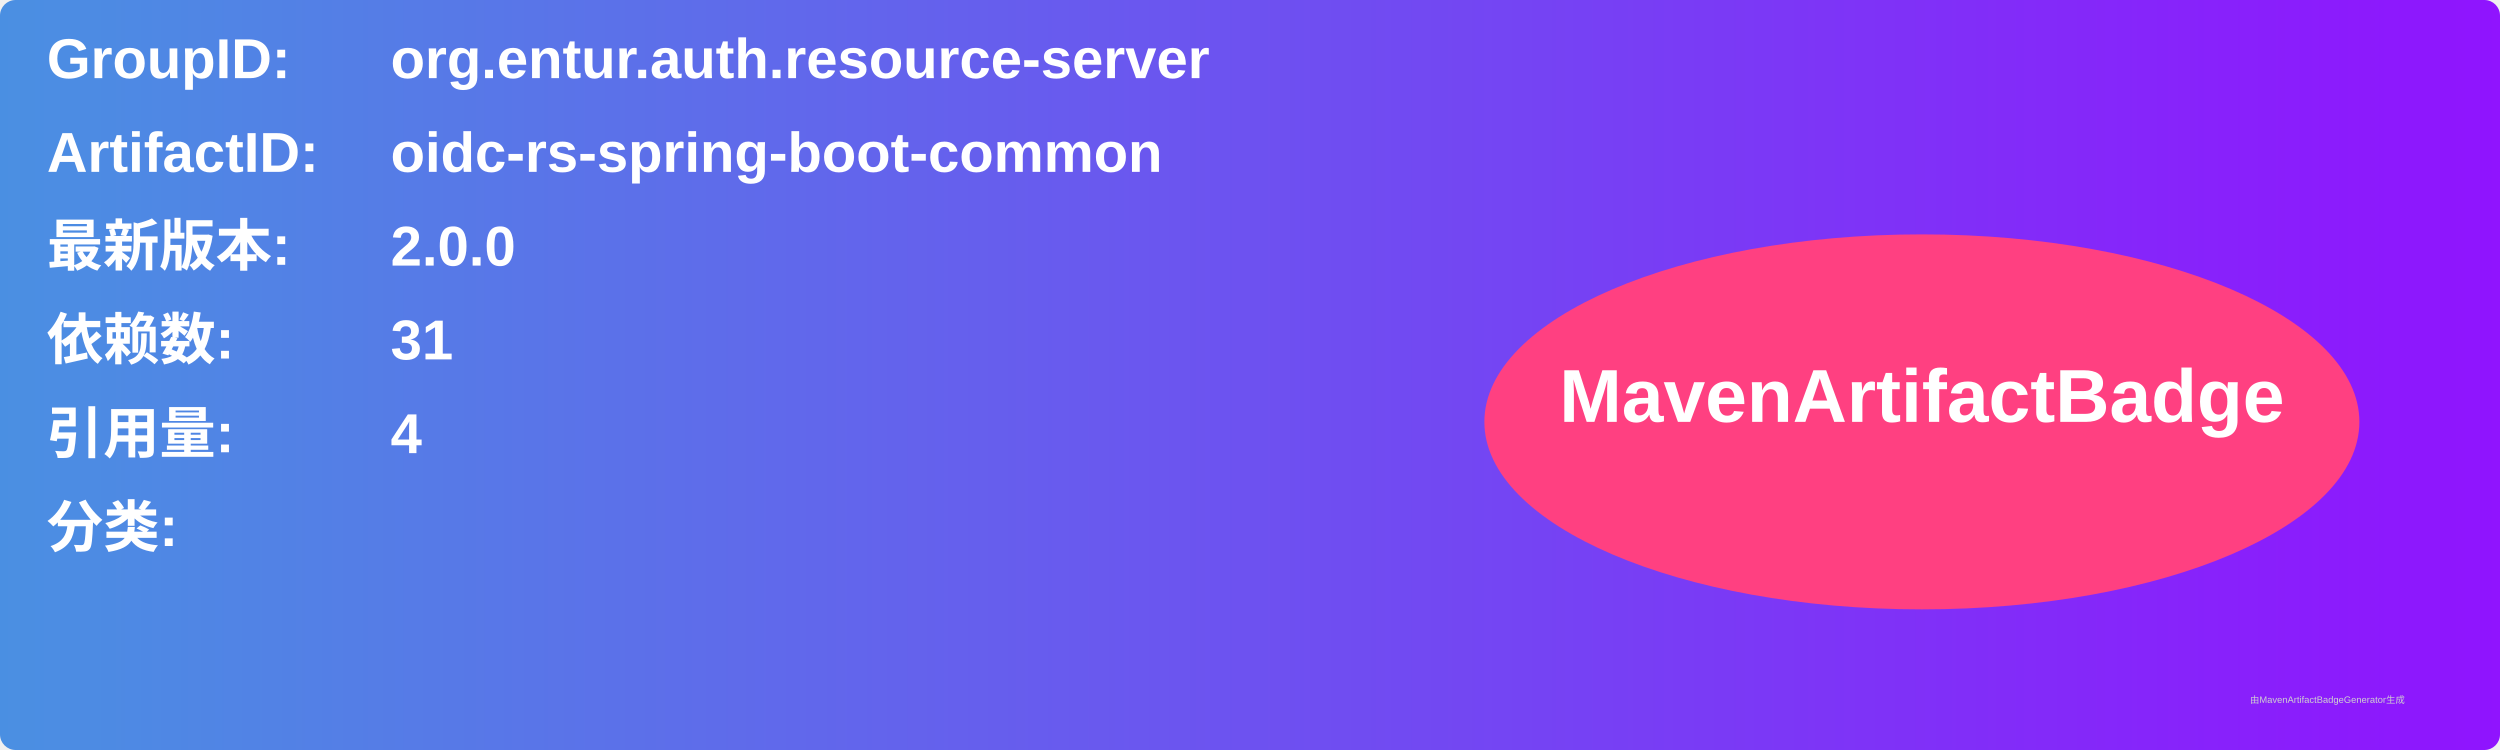
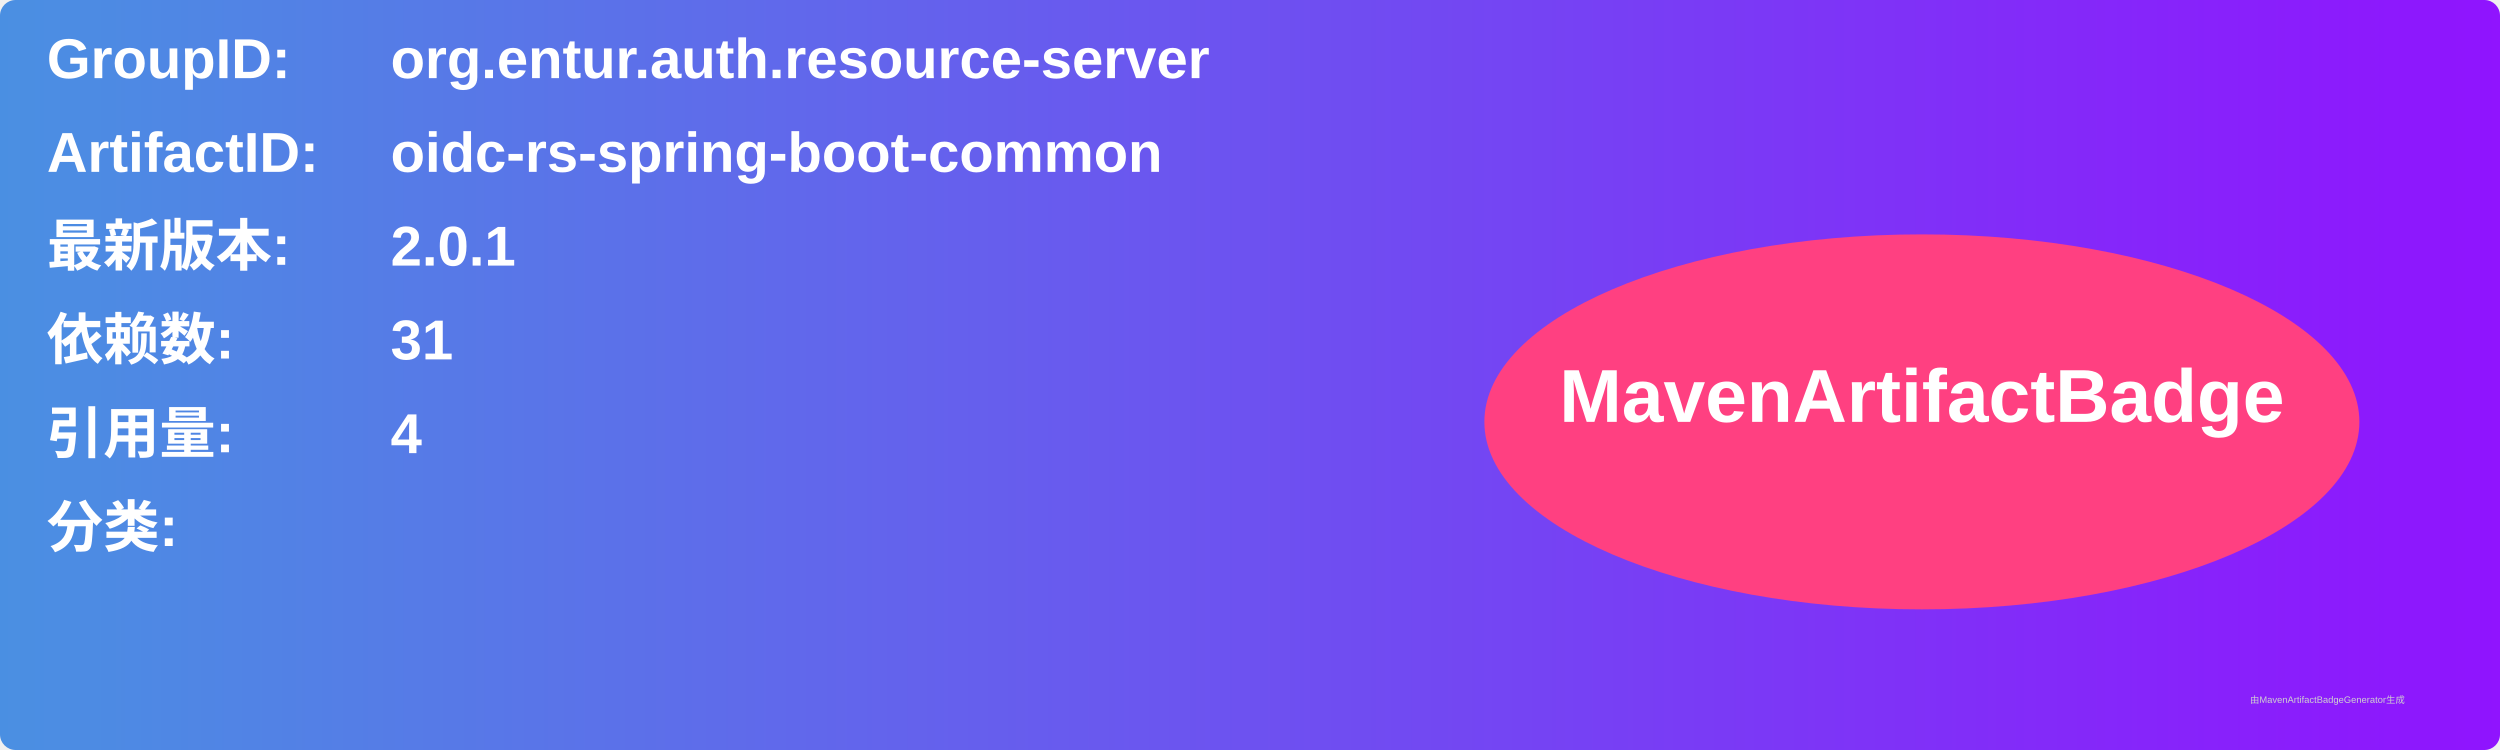
<svg xmlns="http://www.w3.org/2000/svg" width="800" height="240" viewBox="0 0 800 240">
  <linearGradient id="grad" x1="0%" y1="0%" x2="100%" y2="0%">
    <stop offset="0%" stop-color="#4a90e2" />
    <stop offset="100%" stop-color="#9013fe" />
  </linearGradient>
  <rect width="100%" height="100%" rx="5" ry="5" fill="url(#grad)" />
  <g transform="translate(15, 15)">
    <text x="0" y="10" font-family="Arial" font-size="18" fill="white" font-weight="bold" width="260">GroupID:</text>
    <text x="110" y="10" font-family="Arial" font-size="18" fill="white" font-weight="bold" width="460">org.entur.auth.resource-server</text>
    <text x="0" y="40" font-family="Arial" font-size="18" fill="white" font-weight="bold" width="260">ArtifactID:</text>
    <text x="110" y="40" font-family="Arial" font-size="18" fill="white" font-weight="bold" width="460">oidc-rs-spring-boot-common</text>
    <text x="0" y="70" font-family="Arial" font-size="18" fill="white" font-weight="bold">最新版本:</text>
    <text x="110" y="70" font-family="Arial" font-size="18" fill="white" font-weight="bold">
-       <tspan font-weight="bold">2.0.0</tspan>
+       <tspan font-weight="bold">2.0.1</tspan>
    </text>
    <text x="0" y="100" font-family="Arial" font-size="18" fill="white" font-weight="bold">依赖数: </text>
    <text x="110" y="100" font-family="Arial" font-size="18" fill="white">
      <tspan font-weight="bold">31</tspan>
    </text>
    <text x="0" y="130" font-family="Arial" font-size="18" fill="white" font-weight="bold">引用量: </text>
    <text x="110" y="130" font-family="Arial" font-size="18" fill="white">
      <tspan font-weight="bold">4</tspan>
    </text>
    <text x="0" y="160" font-family="Arial" font-size="18" fill="white" font-weight="bold">分类:</text>
    <text x="10" y="190" font-family="Arial" font-size="10" fill="white">
      <tspan font-weight="bold" />
    </text>
    <ellipse cx="600" cy="120" rx="140" ry="60" fill="#ff4081" />
    <text x="600" y="120" text-anchor="middle" font-family="Arial" font-size="24" fill="white" font-weight="bold">MavenArtifactBadge</text>
  </g>
  <text x="720" y="225" font-family="Arial" font-size="3" fill="#d0d0d0">由MavenArtifactBadgeGenerator生成</text>
</svg>
